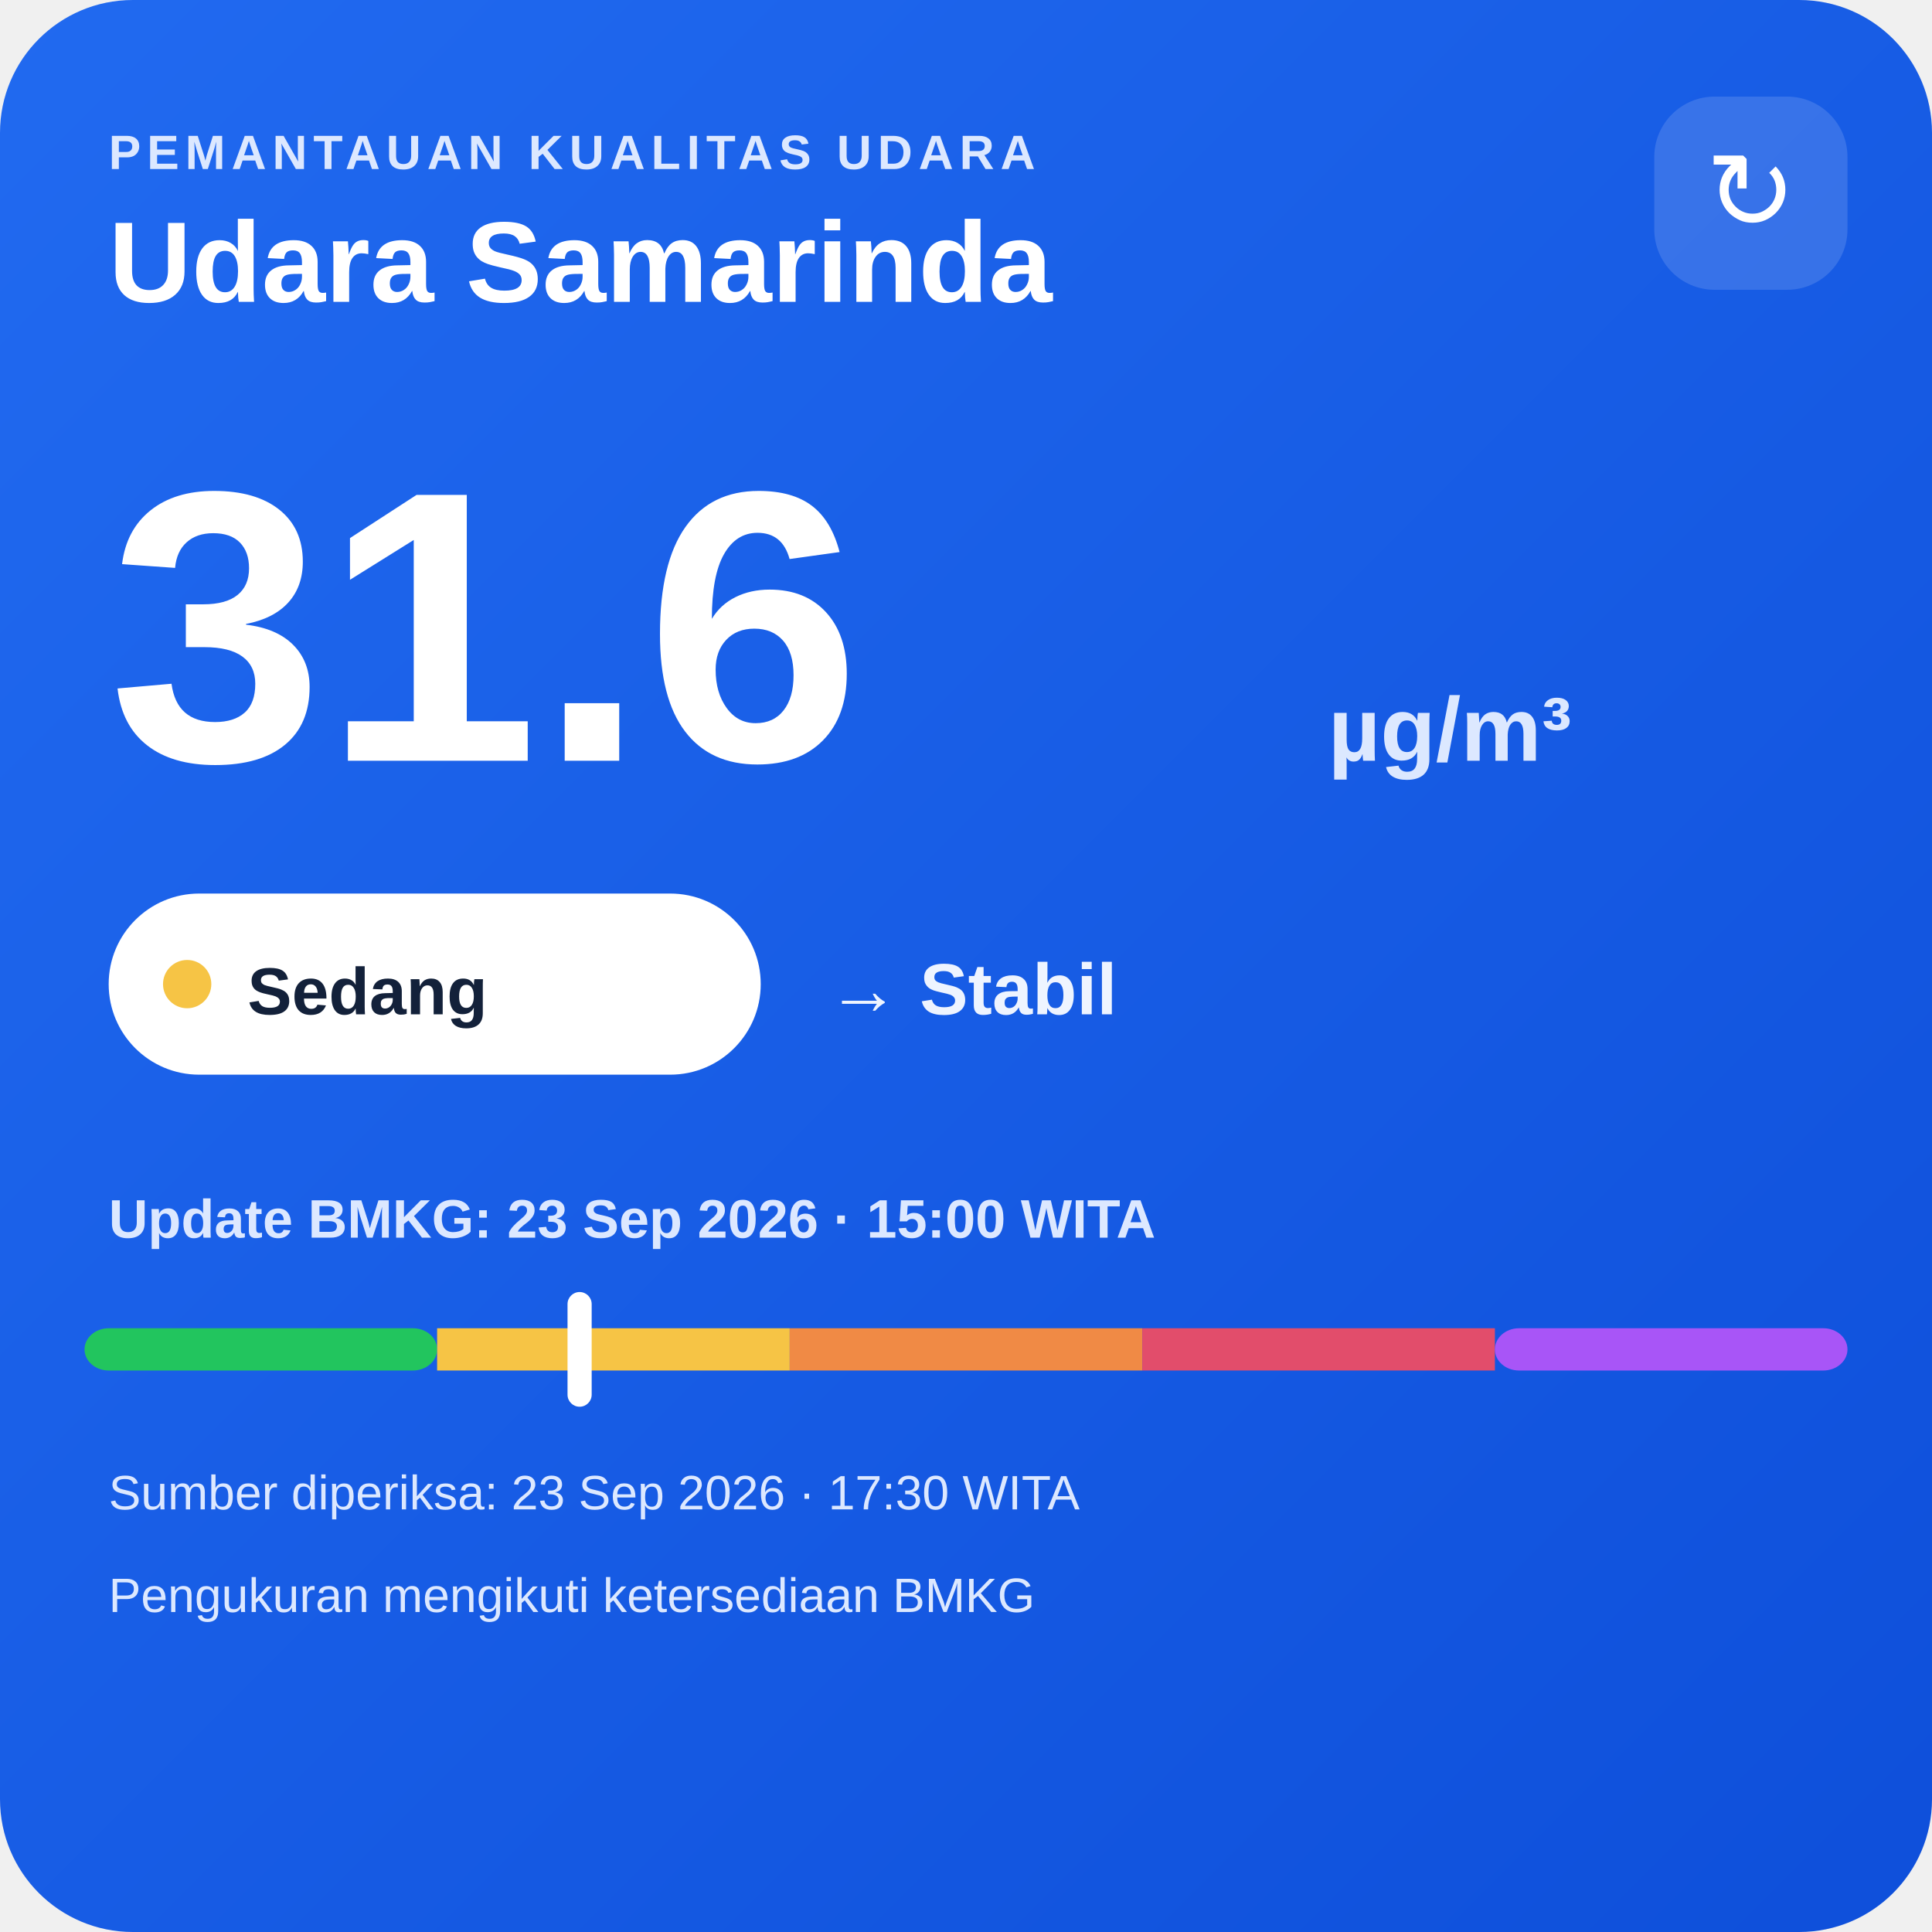
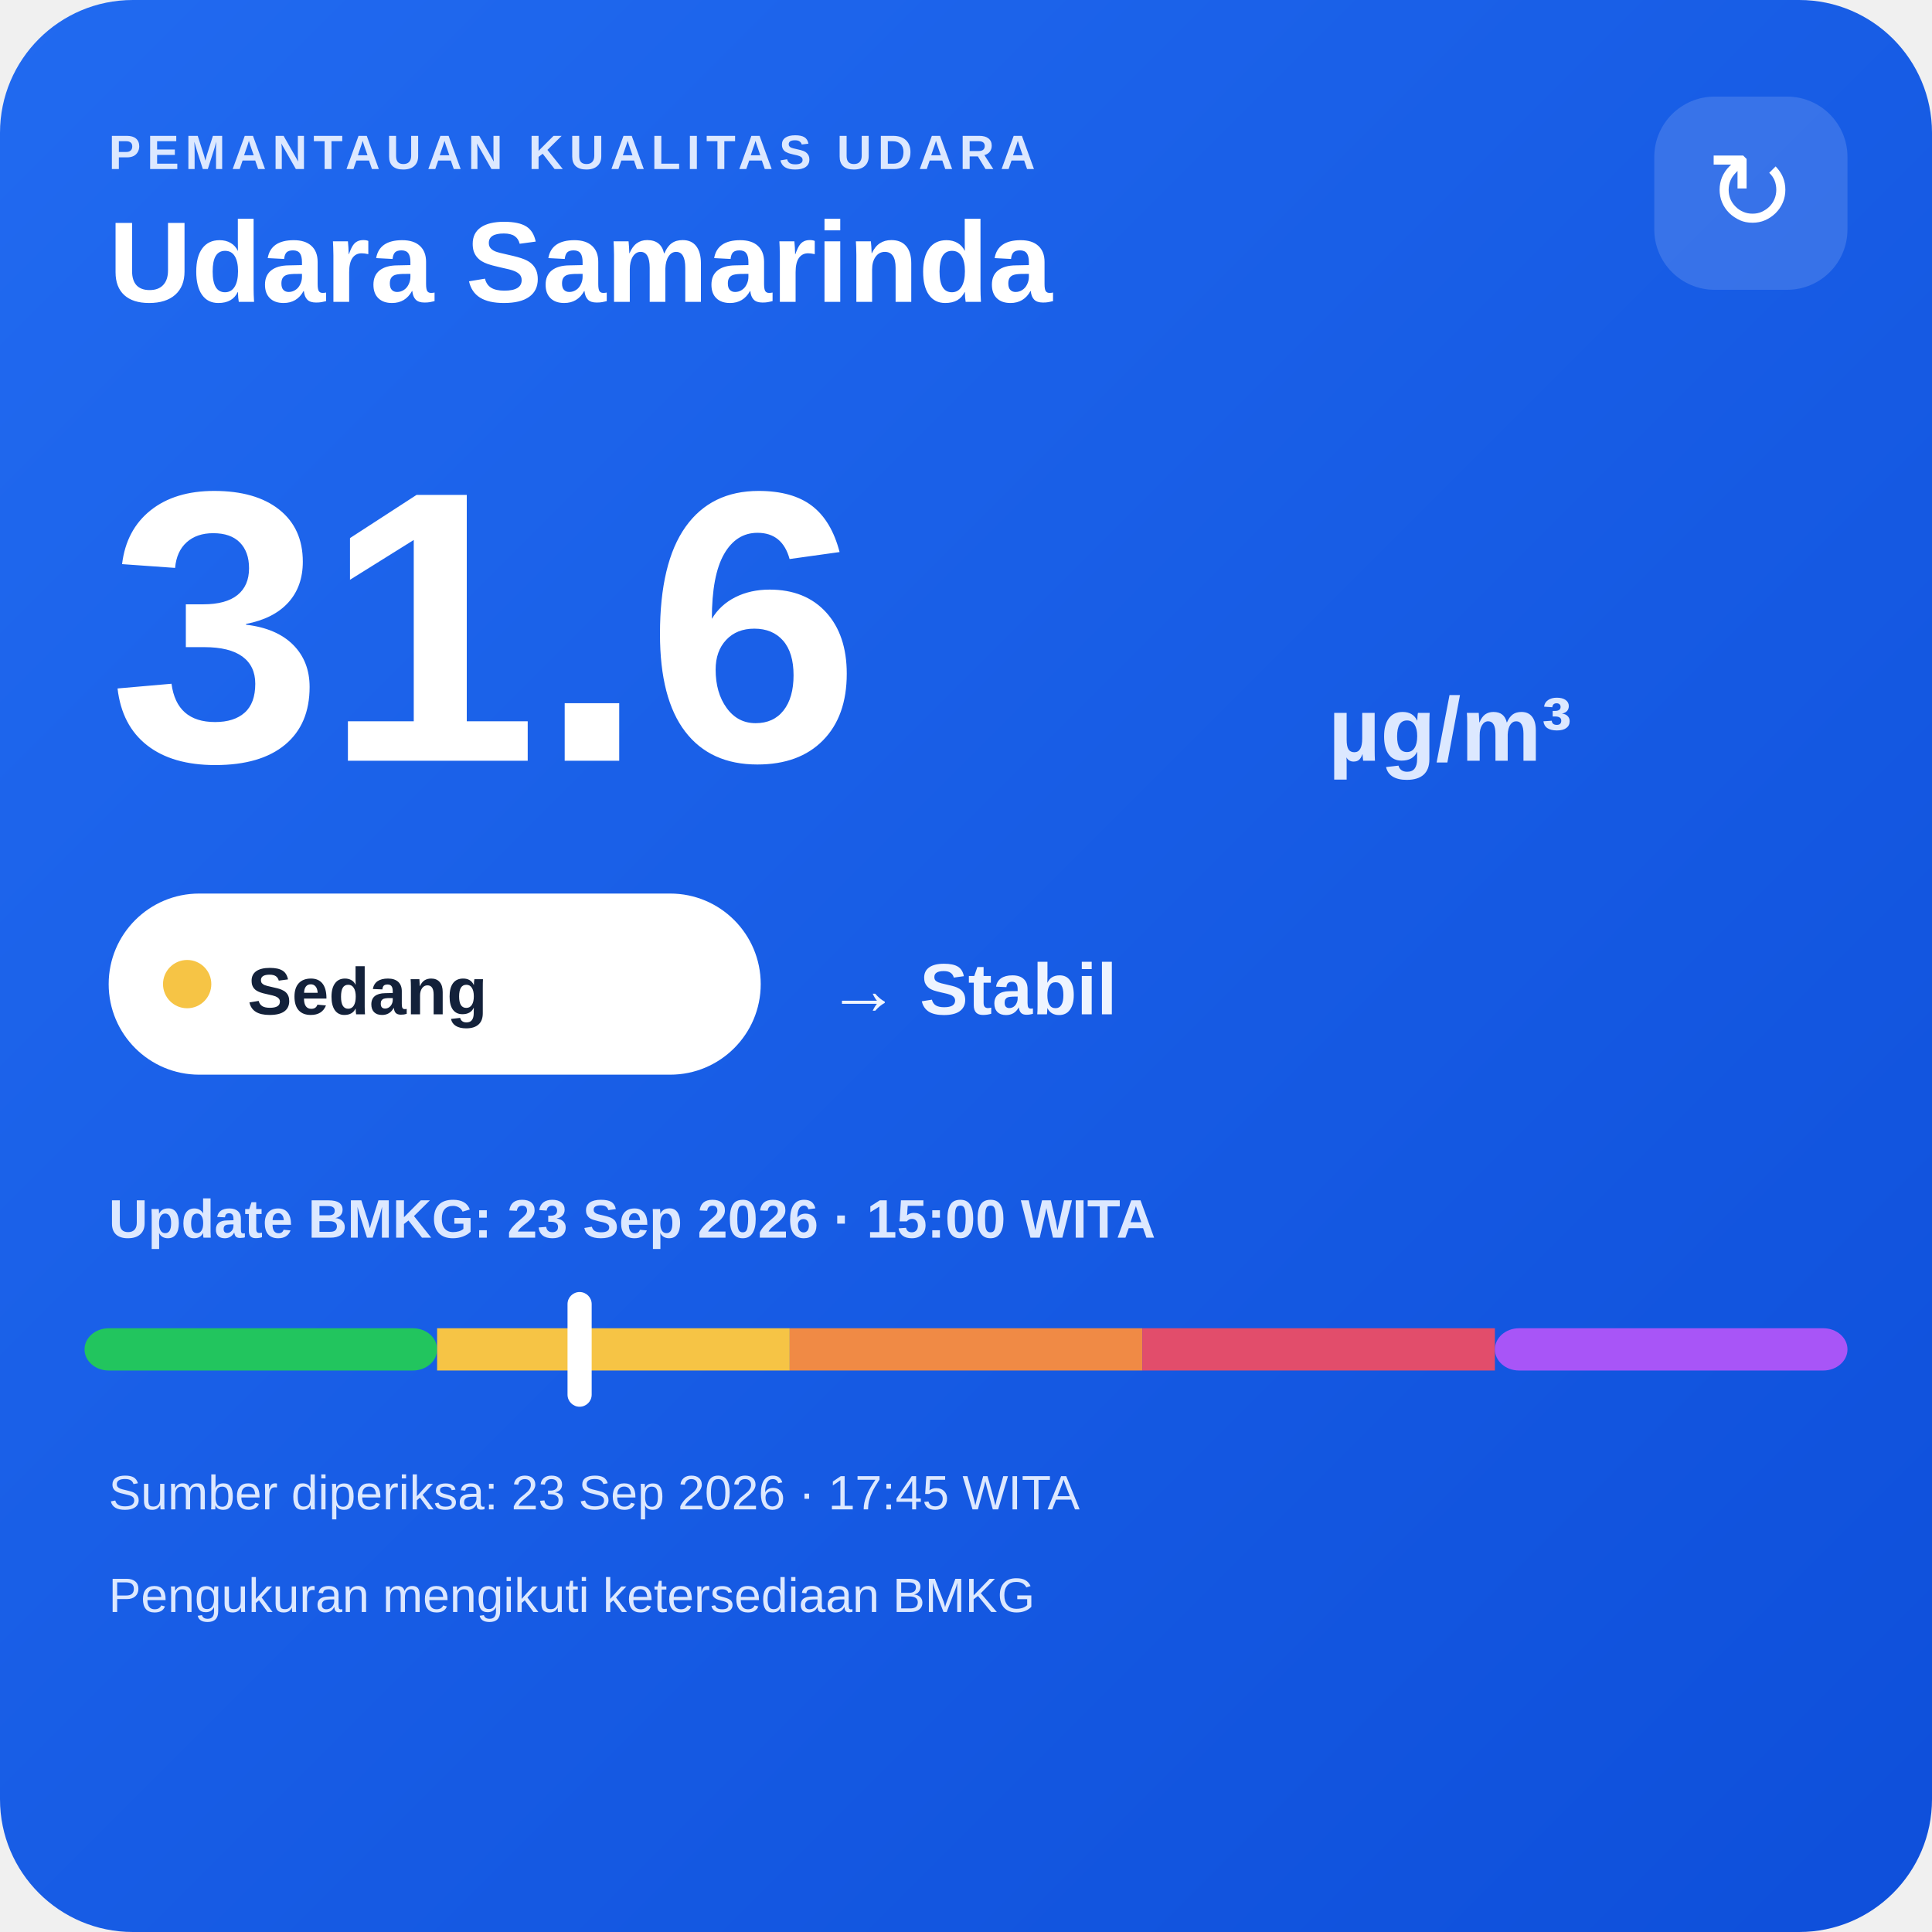
<svg xmlns="http://www.w3.org/2000/svg" width="320" height="320" viewBox="0 0 320 320">
  <defs>
    <linearGradient id="bg" x1="0" y1="0" x2="1" y2="1">
      <stop offset="0" stop-color="#216af0" />
      <stop offset="1" stop-color="#0e4fda" />
    </linearGradient>
  </defs>
  <rect width="320" height="320" rx="22" fill="url(#bg)" />
  <text x="18" y="28" fill="#dce8ff" font-family="Arial,sans-serif" font-size="8" font-weight="700" letter-spacing="1">PEMANTAUAN KUALITAS UDARA</text>
  <text x="18" y="50" fill="#ffffff" font-family="Arial,sans-serif" font-size="19" font-weight="700">Udara Samarinda</text>
  <rect x="274" y="16" width="32" height="32" rx="10" fill="#ffffff" fill-opacity=".14" />
  <text x="290" y="38" text-anchor="middle" fill="#ffffff" font-family="Arial,sans-serif" font-size="18">↻</text>
  <text x="18" y="126" fill="#ffffff" font-family="Arial,sans-serif" font-size="64" font-weight="800">31.6</text>
  <text x="220" y="126" fill="#dce8ff" font-family="Arial,sans-serif" font-size="15" font-weight="700">µg/m³</text>
  <rect x="18" y="148" width="108" height="30" rx="15" fill="#ffffff" />
  <circle cx="31" cy="163" r="4" fill="#f6c445" />
  <text x="41" y="168" fill="#13213a" font-family="Arial,sans-serif" font-size="11" font-weight="700">Sedang</text>
  <text x="137" y="168" fill="#eef4ff" font-family="Arial,sans-serif" font-size="12" font-weight="700">→ Stabil</text>
  <text x="18" y="205" fill="#dce8ff" font-family="Arial,sans-serif" font-size="9" font-weight="700">Update BMKG: 23 Sep 2026 · 15:00 WITA</text>
  <rect x="14" y="220" width="58.4" height="7" rx="4" fill="#22c55e" />
  <rect x="72.4" y="220" width="58.4" height="7" fill="#f6c445" />
  <rect x="130.8" y="220" width="58.4" height="7" fill="#f08a45" />
  <rect x="189.2" y="220" width="58.4" height="7" fill="#e24d6b" />
  <rect x="247.6" y="220" width="58.4" height="7" rx="4" fill="#a855f7" />
  <rect x="94.0" y="214" width="4" height="19" rx="2" fill="#ffffff" />
-   <text x="18" y="250" fill="#dce8ff" font-family="Arial,sans-serif" font-size="8">Sumber diperiksa: 23 Sep 2026 · 17:30 WITA</text>
+   <text x="18" y="250" fill="#dce8ff" font-family="Arial,sans-serif" font-size="8">Sumber diperiksa: 23 Sep 2026 · 17:45 WITA</text>
  <text x="18" y="267" fill="#dce8ff" font-family="Arial,sans-serif" font-size="8">Pengukuran mengikuti ketersediaan BMKG</text>
</svg>
